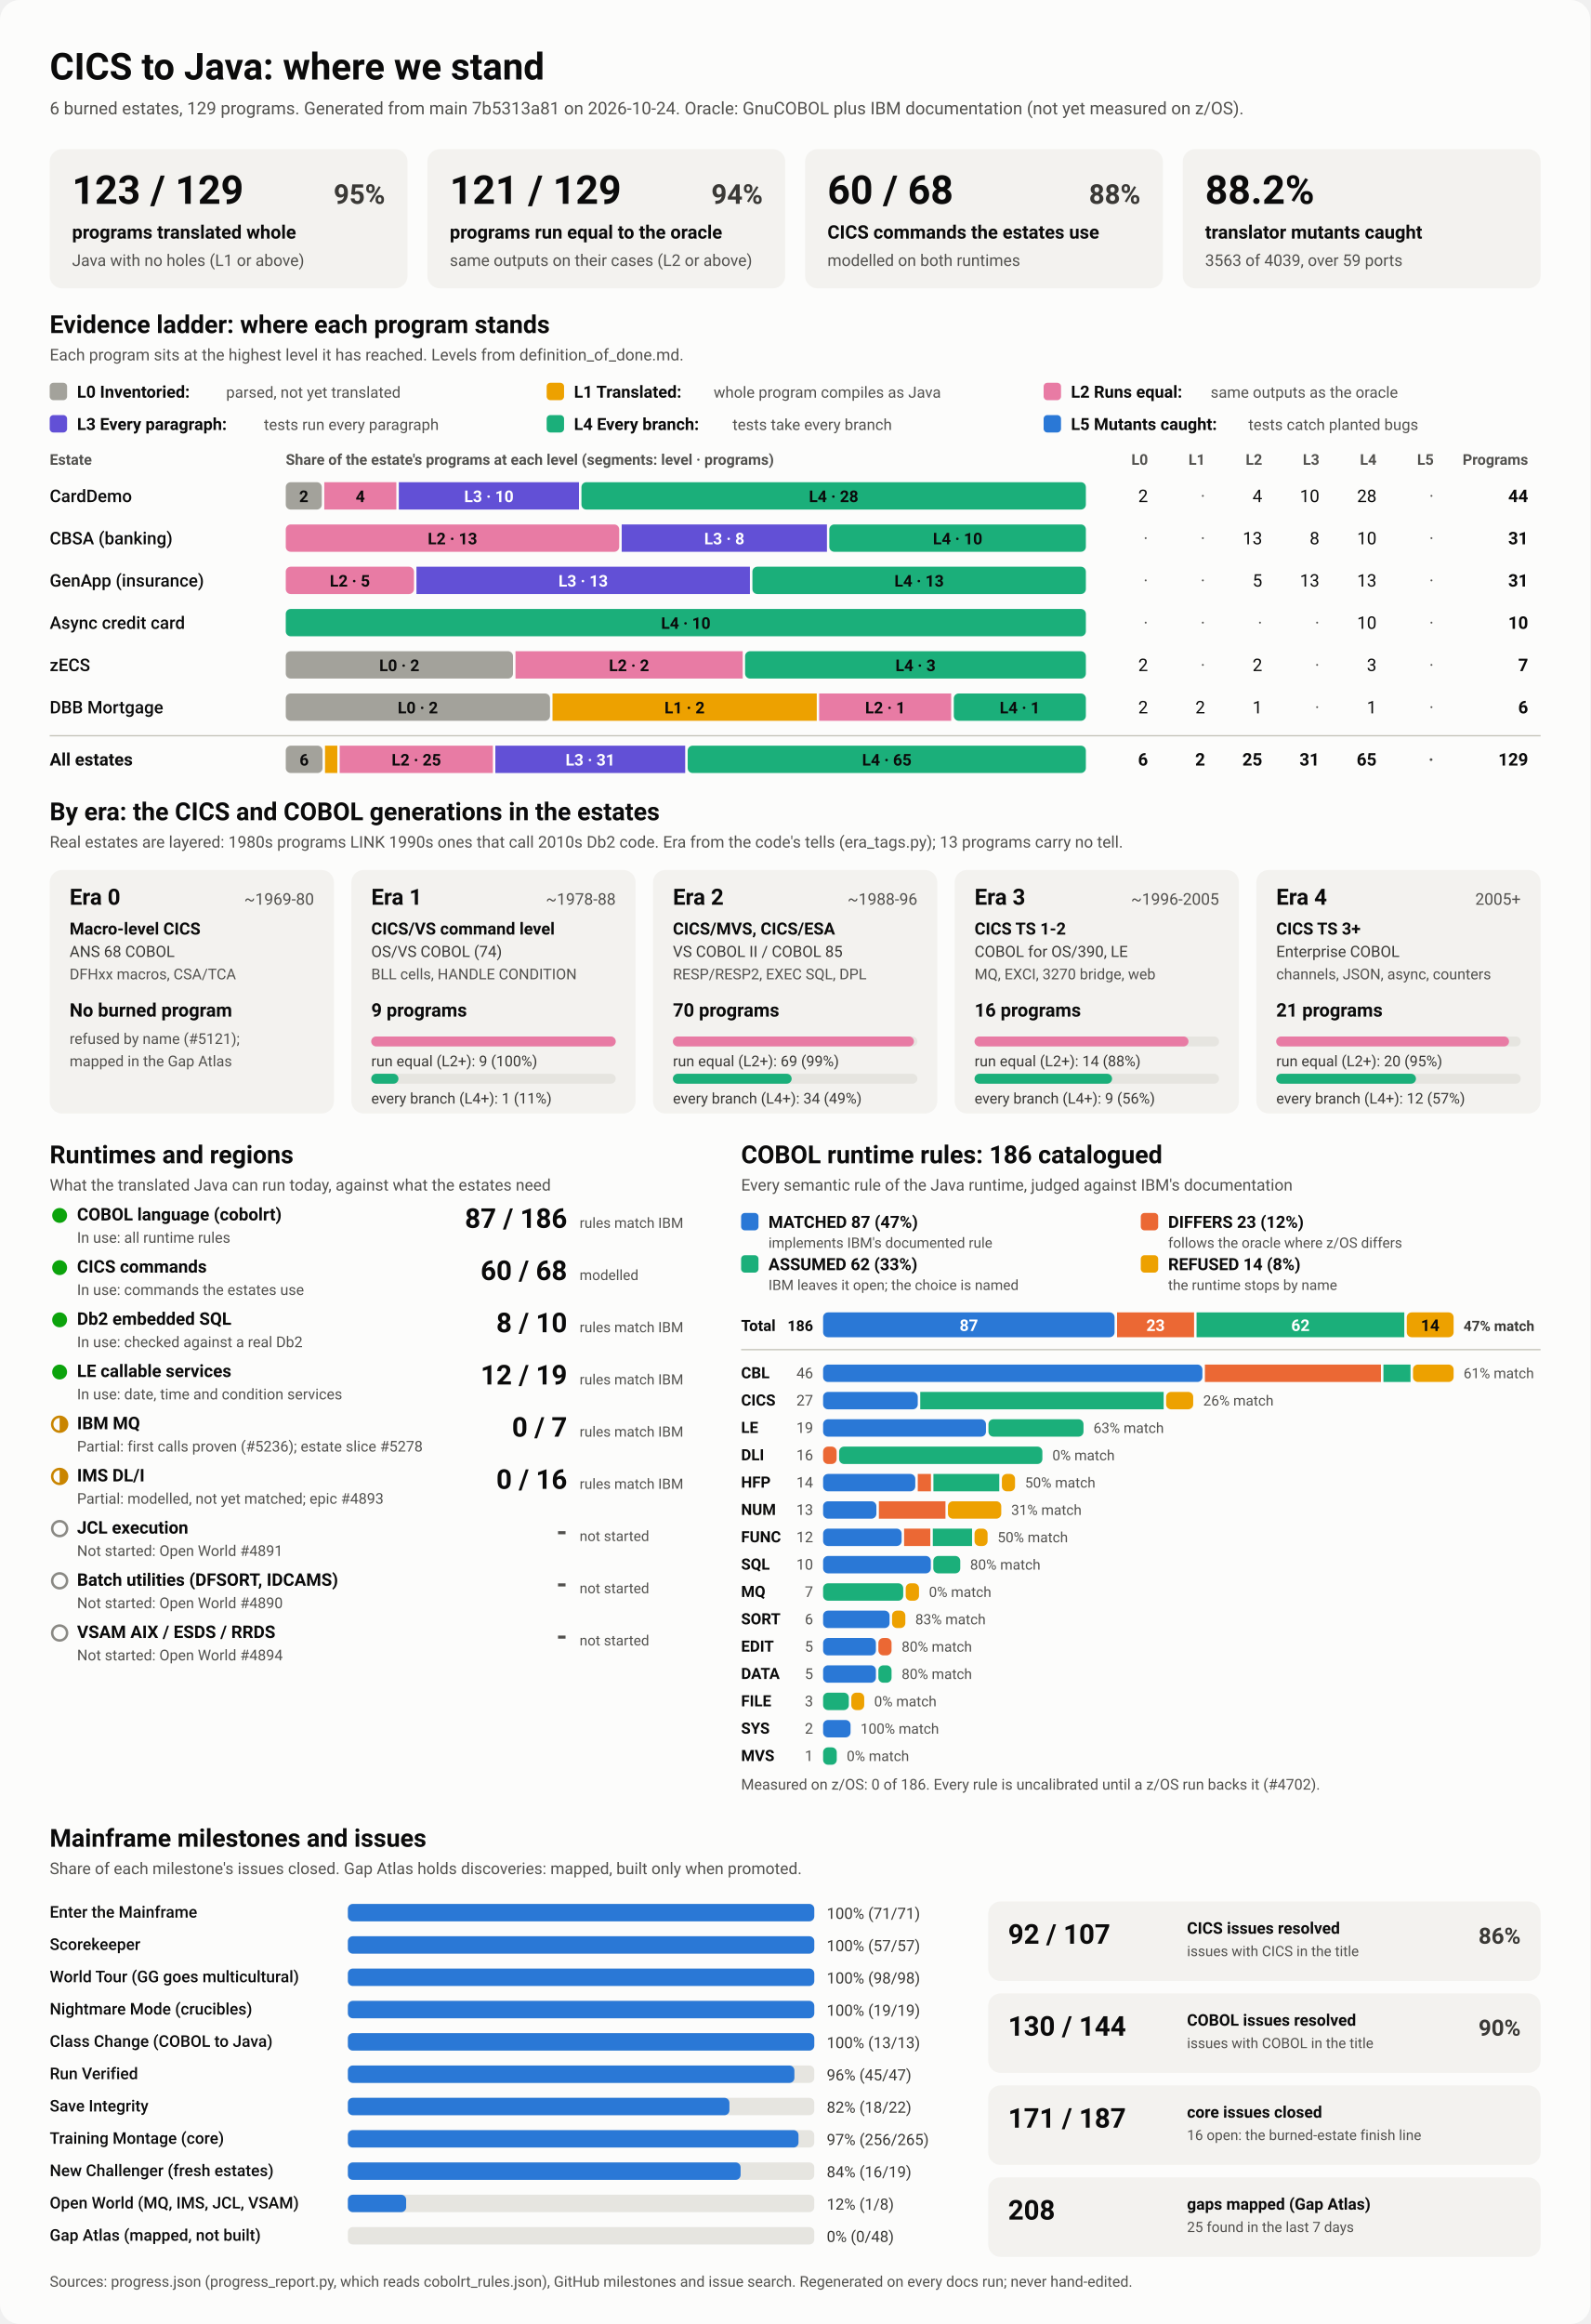
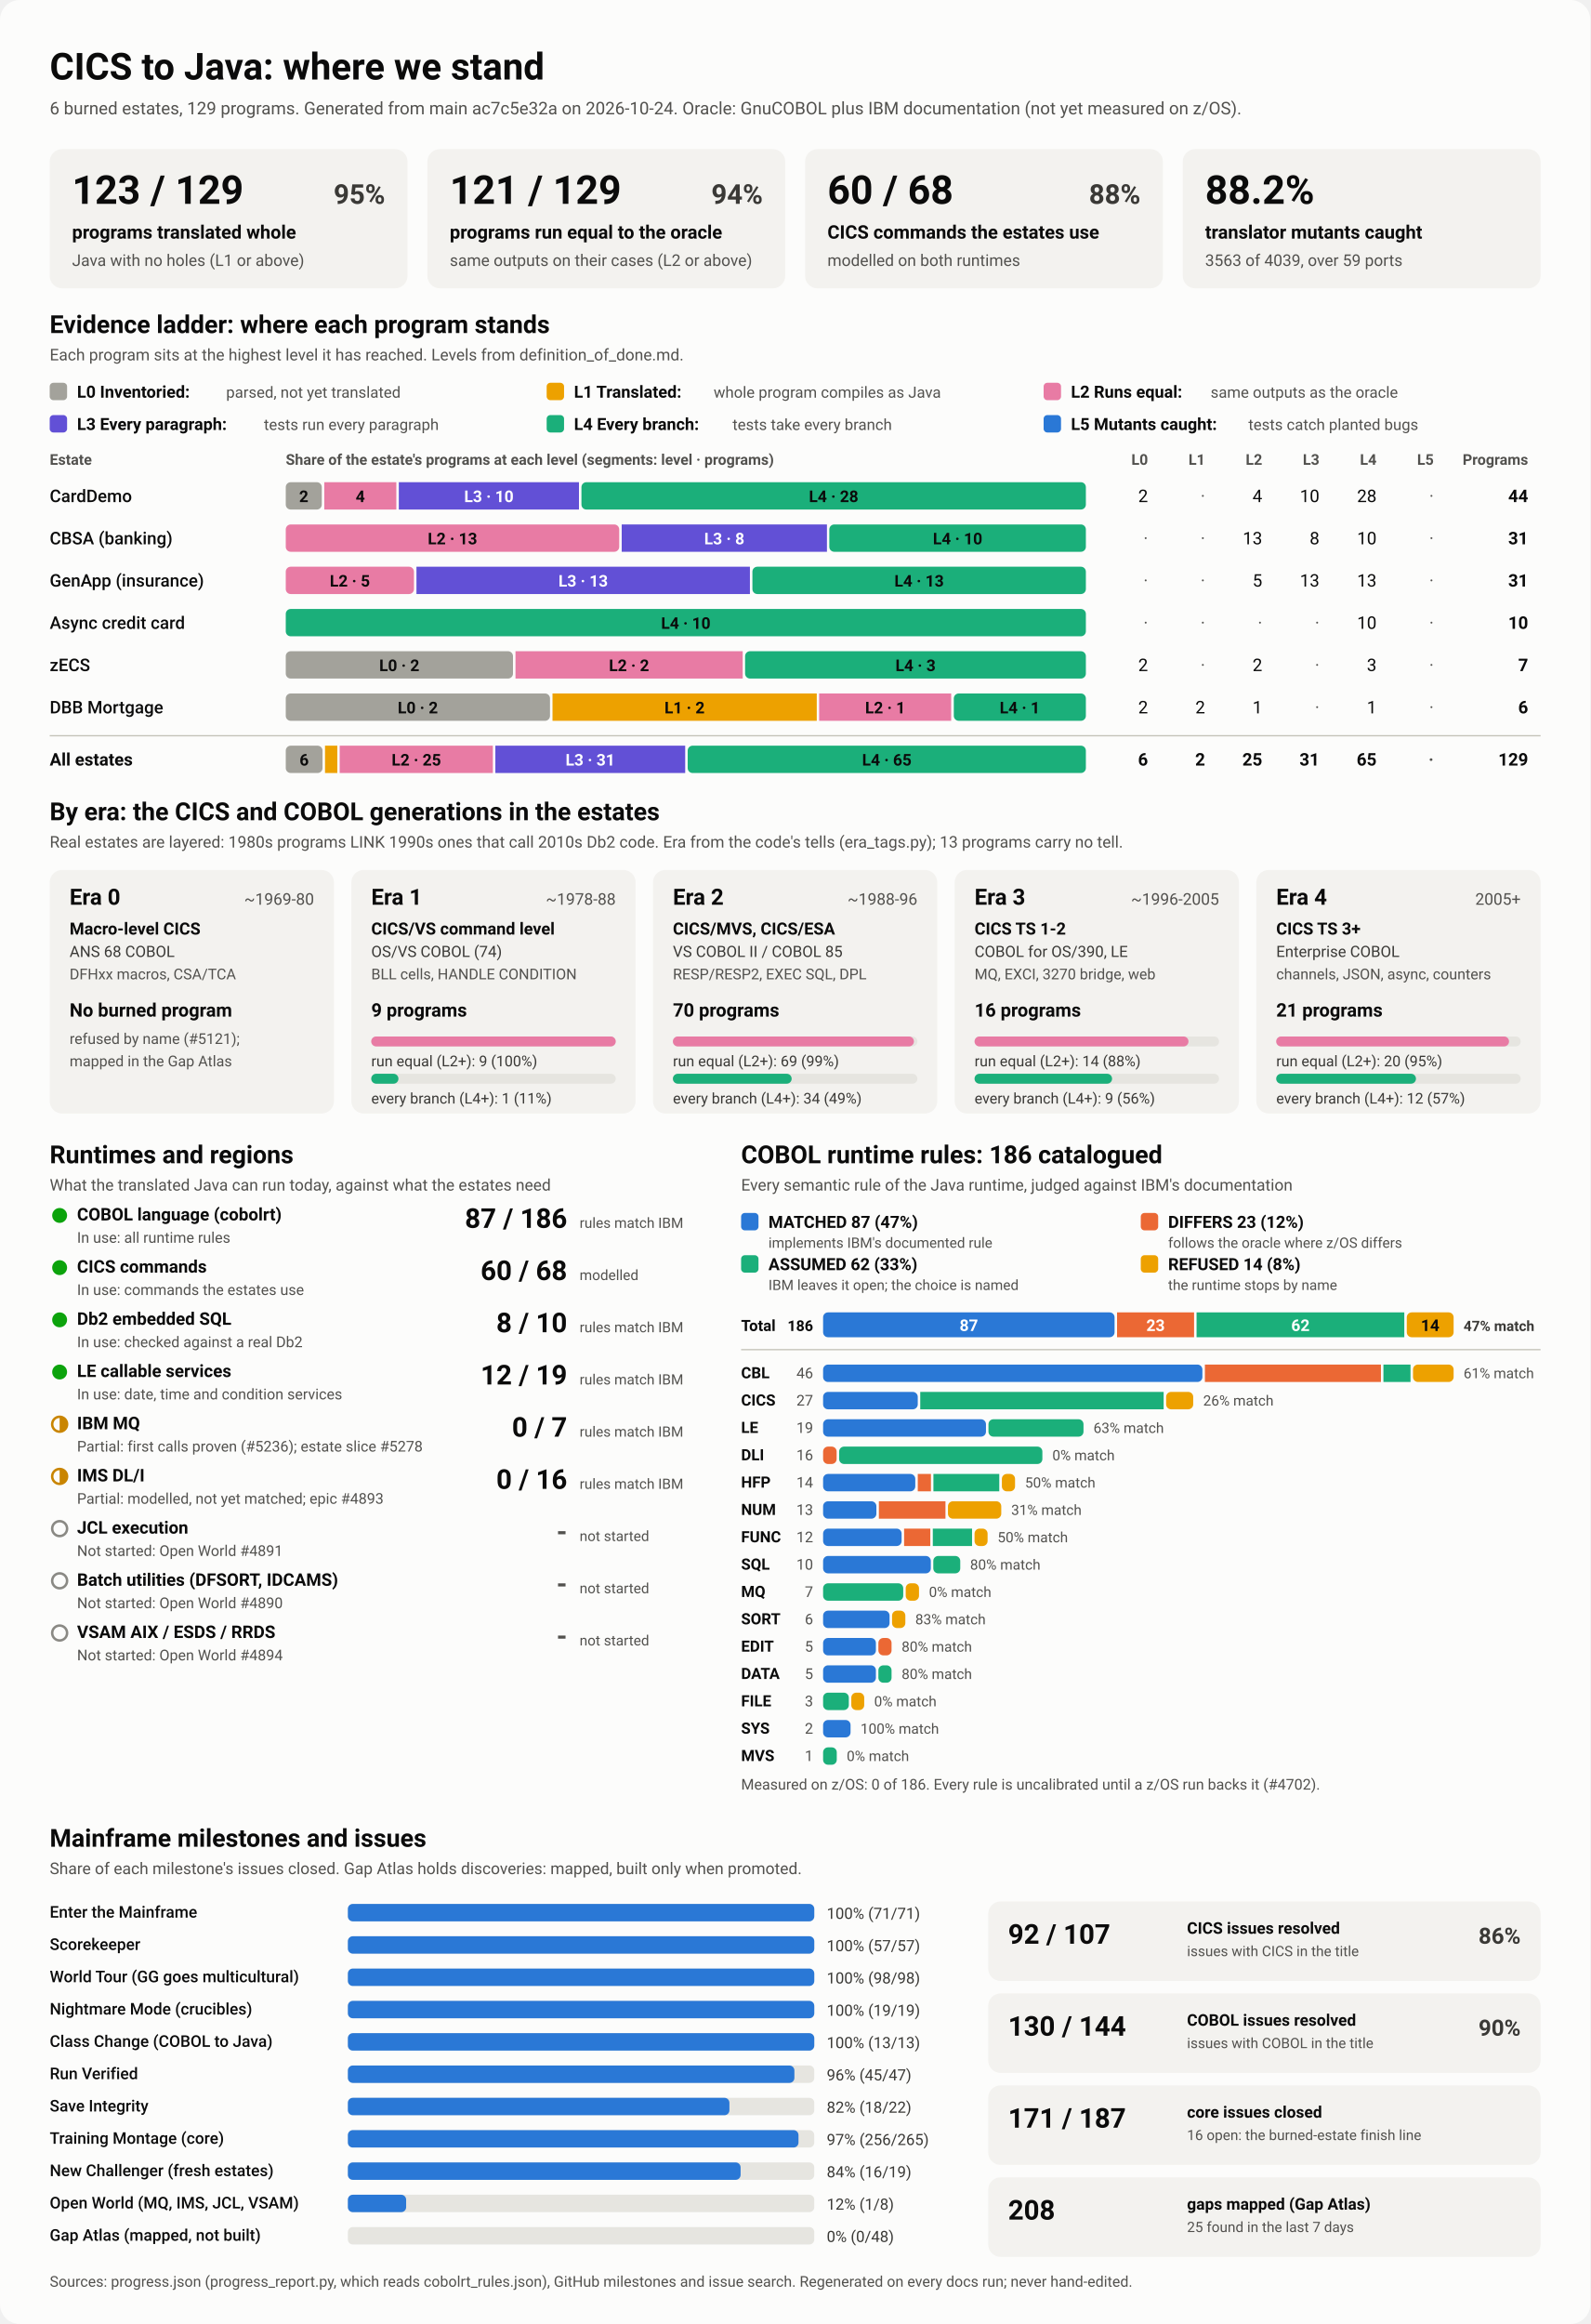
<svg xmlns="http://www.w3.org/2000/svg" viewBox="0 0 1280 1870" width="1280" height="1870" role="img" aria-labelledby="ttl">
  <style>
    svg { font-family: system-ui, -apple-system, 'Segoe UI', Roboto, Helvetica, Arial, sans-serif; }
    .bg { fill: #fcfcfb; }
    .card { fill: #f3f2ef; }
    .track { fill: #e6e5e0; }
    .rule { stroke: #c3c2b7; stroke-width: 1; }
    .t1 { fill: #0b0b0b; } .t2 { fill: #3a3936; } .t3 { fill: #52514e; }
    .on-dark { fill: #ffffff; } .on-light { fill: #0b0b0b; }
    .lv0 { fill: #a3a29b; } .lv1 { fill: #eda100; } .lv2 { fill: #e87ba4; } .lv3 { fill: #6250d6; } .lv4 { fill: #1baf7a; } .lv5 { fill: #2a78d6; } 
    .s0 { fill: #2a78d6; } .s1 { fill: #eb6834; } .s2 { fill: #1baf7a; } .s3 { fill: #eda100; } 
    .prog { fill: #2a78d6; }
    .st-good { fill: #0ca30c; } .st-warn { fill: none; stroke: #c98500; stroke-width: 2; }
    .st-warn-fill { fill: #c98500; } .st-none { fill: none; stroke: #8a8984; stroke-width: 2; }
    @media (prefers-color-scheme: dark) {
      .bg { fill: #1a1a19; } .card { fill: #242422; } .track { fill: #383835; } .rule { stroke: #52514e; }
      .t1 { fill: #f0efec; } .t2 { fill: #dddcd6; } .t3 { fill: #c3c2b7; }
      .on-light { fill: #0b0b0b; } .prog { fill: #3987e5; }
      .lv0 { fill: #6b6a64; } .lv1 { fill: #c98500; } .lv2 { fill: #d55181; } .lv3 { fill: #9085e9; } .lv4 { fill: #199e70; } .lv5 { fill: #3987e5; } 
      .s0 { fill: #3987e5; } .s1 { fill: #d95926; } .s2 { fill: #199e70; } .s3 { fill: #c98500; } 
    }
  </style>
  <rect class="bg" width="1280" height="1870" rx="16" />
  <text x="40.0" y="64.0" class="t1" font-size="30" font-weight="700" text-anchor="start">CICS to Java: where we stand</text>
-   <text x="40.0" y="92.0" class="t3" font-size="14" font-weight="400" text-anchor="start">6 burned estates, 129 programs. Generated from main 7b5313a81 on 2026-10-24. Oracle: GnuCOBOL plus IBM documentation (not yet measured on z/OS).</text>
+   <text x="40.0" y="92.0" class="t3" font-size="14" font-weight="400" text-anchor="start">6 burned estates, 129 programs. Generated from main ac7c5e32a on 2026-10-24. Oracle: GnuCOBOL plus IBM documentation (not yet measured on z/OS).</text>
  <rect x="40.0" y="120.0" width="288.0" height="112.0" rx="10" class="card" />
  <text x="58.0" y="164.0" class="t1" font-size="32" font-weight="700" text-anchor="start">123 / 129</text>
  <text x="310.0" y="164.0" class="t2" font-size="22" font-weight="600" text-anchor="end">95%</text>
  <text x="58.0" y="192.0" class="t1" font-size="15" font-weight="600" text-anchor="start">programs translated whole</text>
  <text x="58.0" y="214.0" class="t3" font-size="13" font-weight="400" text-anchor="start">Java with no holes (L1 or above)</text>
  <rect x="344.0" y="120.0" width="288.0" height="112.0" rx="10" class="card" />
  <text x="362.0" y="164.0" class="t1" font-size="32" font-weight="700" text-anchor="start">121 / 129</text>
  <text x="614.0" y="164.0" class="t2" font-size="22" font-weight="600" text-anchor="end">94%</text>
  <text x="362.0" y="192.0" class="t1" font-size="15" font-weight="600" text-anchor="start">programs run equal to the oracle</text>
  <text x="362.0" y="214.0" class="t3" font-size="13" font-weight="400" text-anchor="start">same outputs on their cases (L2 or above)</text>
  <rect x="648.0" y="120.0" width="288.0" height="112.0" rx="10" class="card" />
  <text x="666.0" y="164.0" class="t1" font-size="32" font-weight="700" text-anchor="start">60 / 68</text>
  <text x="918.0" y="164.0" class="t2" font-size="22" font-weight="600" text-anchor="end">88%</text>
  <text x="666.0" y="192.0" class="t1" font-size="15" font-weight="600" text-anchor="start">CICS commands the estates use</text>
  <text x="666.0" y="214.0" class="t3" font-size="13" font-weight="400" text-anchor="start">modelled on both runtimes</text>
  <rect x="952.0" y="120.0" width="288.0" height="112.0" rx="10" class="card" />
  <text x="970.0" y="164.0" class="t1" font-size="32" font-weight="700" text-anchor="start">88.2%</text>
  <text x="970.0" y="192.0" class="t1" font-size="15" font-weight="600" text-anchor="start">translator mutants caught</text>
  <text x="970.0" y="214.0" class="t3" font-size="13" font-weight="400" text-anchor="start">3563 of 4039, over 59 ports</text>
  <text x="40.0" y="268.0" class="t1" font-size="20" font-weight="700" text-anchor="start">Evidence ladder: where each program stands</text>
  <text x="40.0" y="290.0" class="t3" font-size="13" font-weight="400" text-anchor="start">Each program sits at the highest level it has reached. Levels from definition_of_done.md.</text>
  <rect x="40.0" y="308.0" width="14.0" height="14.0" rx="3" class="lv0" />
  <text x="62.0" y="320.0" class="t1" font-size="13.5" font-weight="600" text-anchor="start">L0 Inventoried:</text>
  <text x="182.0" y="320.0" class="t3" font-size="12.5" font-weight="400" text-anchor="start">parsed, not yet translated</text>
  <rect x="440.0" y="308.0" width="14.0" height="14.0" rx="3" class="lv1" />
  <text x="462.0" y="320.0" class="t1" font-size="13.5" font-weight="600" text-anchor="start">L1 Translated:</text>
  <text x="574.4" y="320.0" class="t3" font-size="12.5" font-weight="400" text-anchor="start">whole program compiles as Java</text>
  <rect x="840.0" y="308.0" width="14.0" height="14.0" rx="3" class="lv2" />
  <text x="862.0" y="320.0" class="t1" font-size="13.5" font-weight="600" text-anchor="start">L2 Runs equal:</text>
  <text x="974.4" y="320.0" class="t3" font-size="12.5" font-weight="400" text-anchor="start">same outputs as the oracle</text>
  <rect x="40.0" y="334.0" width="14.0" height="14.0" rx="3" class="lv3" />
  <text x="62.0" y="346.0" class="t1" font-size="13.5" font-weight="600" text-anchor="start">L3 Every paragraph:</text>
  <text x="212.4" y="346.0" class="t3" font-size="12.5" font-weight="400" text-anchor="start">tests run every paragraph</text>
  <rect x="440.0" y="334.0" width="14.0" height="14.0" rx="3" class="lv4" />
  <text x="462.0" y="346.0" class="t1" font-size="13.5" font-weight="600" text-anchor="start">L4 Every branch:</text>
  <text x="589.6" y="346.0" class="t3" font-size="12.5" font-weight="400" text-anchor="start">tests take every branch</text>
  <rect x="840.0" y="334.0" width="14.0" height="14.0" rx="3" class="lv5" />
  <text x="862.0" y="346.0" class="t1" font-size="13.5" font-weight="600" text-anchor="start">L5 Mutants caught:</text>
  <text x="1004.8" y="346.0" class="t3" font-size="12.5" font-weight="400" text-anchor="start">tests catch planted bugs</text>
  <text x="40.0" y="374.0" class="t3" font-size="12" font-weight="600" text-anchor="start">Estate</text>
  <text x="230.0" y="374.0" class="t3" font-size="12" font-weight="600" text-anchor="start">Share of the estate's programs at each level (segments: level · programs)</text>
  <text x="924.0" y="374.0" class="t3" font-size="12" font-weight="600" text-anchor="end">L0</text>
  <text x="970.0" y="374.0" class="t3" font-size="12" font-weight="600" text-anchor="end">L1</text>
  <text x="1016.0" y="374.0" class="t3" font-size="12" font-weight="600" text-anchor="end">L2</text>
  <text x="1062.0" y="374.0" class="t3" font-size="12" font-weight="600" text-anchor="end">L3</text>
  <text x="1108.0" y="374.0" class="t3" font-size="12" font-weight="600" text-anchor="end">L4</text>
  <text x="1154.0" y="374.0" class="t3" font-size="12" font-weight="600" text-anchor="end">L5</text>
  <text x="1230.0" y="374.0" class="t3" font-size="12" font-weight="600" text-anchor="end">Programs</text>
  <text x="40.0" y="404.0" class="t1" font-size="14" font-weight="500" text-anchor="start">CardDemo</text>
  <rect x="230.0" y="388.0" width="29.0" height="22.0" rx="4" class="lv0" />
  <text x="244.5" y="404.0" class="on-light" font-size="13" font-weight="600" text-anchor="middle">2</text>
  <rect x="261.0" y="388.0" width="58.0" height="22.0" rx="0" class="lv2" />
  <text x="290.0" y="404.0" class="on-light" font-size="13" font-weight="600" text-anchor="middle">4</text>
  <rect x="321.0" y="388.0" width="145.0" height="22.0" rx="0" class="lv3" />
  <text x="393.5" y="404.0" class="on-dark" font-size="13" font-weight="600" text-anchor="middle">L3 · 10</text>
  <rect x="468.0" y="388.0" width="406.0" height="22.0" rx="4" class="lv4" />
  <text x="671.0" y="404.0" class="on-light" font-size="13" font-weight="600" text-anchor="middle">L4 · 28</text>
  <text x="924.0" y="404.0" class="t1" font-size="14" font-weight="400" text-anchor="end">2</text>
  <text x="970.0" y="404.0" class="t3" font-size="14" font-weight="400" text-anchor="end">·</text>
  <text x="1016.0" y="404.0" class="t1" font-size="14" font-weight="400" text-anchor="end">4</text>
  <text x="1062.0" y="404.0" class="t1" font-size="14" font-weight="400" text-anchor="end">10</text>
  <text x="1108.0" y="404.0" class="t1" font-size="14" font-weight="400" text-anchor="end">28</text>
  <text x="1154.0" y="404.0" class="t3" font-size="14" font-weight="400" text-anchor="end">·</text>
  <text x="1230.0" y="404.0" class="t1" font-size="14" font-weight="700" text-anchor="end">44</text>
  <text x="40.0" y="438.0" class="t1" font-size="14" font-weight="500" text-anchor="start">CBSA (banking)</text>
  <rect x="230.0" y="422.0" width="268.4" height="22.0" rx="4" class="lv2" />
  <text x="364.2" y="438.0" class="on-light" font-size="13" font-weight="600" text-anchor="middle">L2 · 13</text>
  <rect x="500.4" y="422.0" width="165.2" height="22.0" rx="0" class="lv3" />
  <text x="583.0" y="438.0" class="on-dark" font-size="13" font-weight="600" text-anchor="middle">L3 · 8</text>
  <rect x="667.5" y="422.0" width="206.5" height="22.0" rx="4" class="lv4" />
  <text x="770.8" y="438.0" class="on-light" font-size="13" font-weight="600" text-anchor="middle">L4 · 10</text>
  <text x="924.0" y="438.0" class="t3" font-size="14" font-weight="400" text-anchor="end">·</text>
  <text x="970.0" y="438.0" class="t3" font-size="14" font-weight="400" text-anchor="end">·</text>
  <text x="1016.0" y="438.0" class="t1" font-size="14" font-weight="400" text-anchor="end">13</text>
  <text x="1062.0" y="438.0" class="t1" font-size="14" font-weight="400" text-anchor="end">8</text>
  <text x="1108.0" y="438.0" class="t1" font-size="14" font-weight="400" text-anchor="end">10</text>
  <text x="1154.0" y="438.0" class="t3" font-size="14" font-weight="400" text-anchor="end">·</text>
  <text x="1230.0" y="438.0" class="t1" font-size="14" font-weight="700" text-anchor="end">31</text>
  <text x="40.0" y="472.0" class="t1" font-size="14" font-weight="500" text-anchor="start">GenApp (insurance)</text>
  <rect x="230.0" y="456.0" width="103.2" height="22.0" rx="4" class="lv2" />
  <text x="281.6" y="472.0" class="on-light" font-size="13" font-weight="600" text-anchor="middle">L2 · 5</text>
  <rect x="335.2" y="456.0" width="268.4" height="22.0" rx="0" class="lv3" />
  <text x="469.4" y="472.0" class="on-dark" font-size="13" font-weight="600" text-anchor="middle">L3 · 13</text>
  <rect x="605.6" y="456.0" width="268.4" height="22.0" rx="4" class="lv4" />
  <text x="739.8" y="472.0" class="on-light" font-size="13" font-weight="600" text-anchor="middle">L4 · 13</text>
  <text x="924.0" y="472.0" class="t3" font-size="14" font-weight="400" text-anchor="end">·</text>
  <text x="970.0" y="472.0" class="t3" font-size="14" font-weight="400" text-anchor="end">·</text>
  <text x="1016.0" y="472.0" class="t1" font-size="14" font-weight="400" text-anchor="end">5</text>
  <text x="1062.0" y="472.0" class="t1" font-size="14" font-weight="400" text-anchor="end">13</text>
  <text x="1108.0" y="472.0" class="t1" font-size="14" font-weight="400" text-anchor="end">13</text>
  <text x="1154.0" y="472.0" class="t3" font-size="14" font-weight="400" text-anchor="end">·</text>
  <text x="1230.0" y="472.0" class="t1" font-size="14" font-weight="700" text-anchor="end">31</text>
  <text x="40.0" y="506.0" class="t1" font-size="14" font-weight="500" text-anchor="start">Async credit card</text>
  <rect x="230.0" y="490.0" width="644.0" height="22.0" rx="4" class="lv4" />
  <text x="552.0" y="506.0" class="on-light" font-size="13" font-weight="600" text-anchor="middle">L4 · 10</text>
  <text x="924.0" y="506.0" class="t3" font-size="14" font-weight="400" text-anchor="end">·</text>
  <text x="970.0" y="506.0" class="t3" font-size="14" font-weight="400" text-anchor="end">·</text>
  <text x="1016.0" y="506.0" class="t3" font-size="14" font-weight="400" text-anchor="end">·</text>
  <text x="1062.0" y="506.0" class="t3" font-size="14" font-weight="400" text-anchor="end">·</text>
  <text x="1108.0" y="506.0" class="t1" font-size="14" font-weight="400" text-anchor="end">10</text>
  <text x="1154.0" y="506.0" class="t3" font-size="14" font-weight="400" text-anchor="end">·</text>
  <text x="1230.0" y="506.0" class="t1" font-size="14" font-weight="700" text-anchor="end">10</text>
  <text x="40.0" y="540.0" class="t1" font-size="14" font-weight="500" text-anchor="start">zECS</text>
  <rect x="230.0" y="524.0" width="182.9" height="22.0" rx="4" class="lv0" />
  <text x="321.4" y="540.0" class="on-light" font-size="13" font-weight="600" text-anchor="middle">L0 · 2</text>
  <rect x="414.9" y="524.0" width="182.9" height="22.0" rx="0" class="lv2" />
  <text x="506.3" y="540.0" class="on-light" font-size="13" font-weight="600" text-anchor="middle">L2 · 2</text>
  <rect x="599.7" y="524.0" width="274.3" height="22.0" rx="4" class="lv4" />
  <text x="736.9" y="540.0" class="on-light" font-size="13" font-weight="600" text-anchor="middle">L4 · 3</text>
  <text x="924.0" y="540.0" class="t1" font-size="14" font-weight="400" text-anchor="end">2</text>
  <text x="970.0" y="540.0" class="t3" font-size="14" font-weight="400" text-anchor="end">·</text>
  <text x="1016.0" y="540.0" class="t1" font-size="14" font-weight="400" text-anchor="end">2</text>
  <text x="1062.0" y="540.0" class="t3" font-size="14" font-weight="400" text-anchor="end">·</text>
  <text x="1108.0" y="540.0" class="t1" font-size="14" font-weight="400" text-anchor="end">3</text>
  <text x="1154.0" y="540.0" class="t3" font-size="14" font-weight="400" text-anchor="end">·</text>
  <text x="1230.0" y="540.0" class="t1" font-size="14" font-weight="700" text-anchor="end">7</text>
  <text x="40.0" y="574.0" class="t1" font-size="14" font-weight="500" text-anchor="start">DBB Mortgage</text>
  <rect x="230.0" y="558.0" width="212.7" height="22.0" rx="4" class="lv0" />
  <text x="336.3" y="574.0" class="on-light" font-size="13" font-weight="600" text-anchor="middle">L0 · 2</text>
  <rect x="444.7" y="558.0" width="212.7" height="22.0" rx="0" class="lv1" />
  <text x="551.0" y="574.0" class="on-light" font-size="13" font-weight="600" text-anchor="middle">L1 · 2</text>
  <rect x="659.3" y="558.0" width="106.3" height="22.0" rx="0" class="lv2" />
  <text x="712.5" y="574.0" class="on-light" font-size="13" font-weight="600" text-anchor="middle">L2 · 1</text>
  <rect x="767.7" y="558.0" width="106.3" height="22.0" rx="4" class="lv4" />
  <text x="820.8" y="574.0" class="on-light" font-size="13" font-weight="600" text-anchor="middle">L4 · 1</text>
  <text x="924.0" y="574.0" class="t1" font-size="14" font-weight="400" text-anchor="end">2</text>
  <text x="970.0" y="574.0" class="t1" font-size="14" font-weight="400" text-anchor="end">2</text>
  <text x="1016.0" y="574.0" class="t1" font-size="14" font-weight="400" text-anchor="end">1</text>
  <text x="1062.0" y="574.0" class="t3" font-size="14" font-weight="400" text-anchor="end">·</text>
  <text x="1108.0" y="574.0" class="t1" font-size="14" font-weight="400" text-anchor="end">1</text>
  <text x="1154.0" y="574.0" class="t3" font-size="14" font-weight="400" text-anchor="end">·</text>
  <text x="1230.0" y="574.0" class="t1" font-size="14" font-weight="700" text-anchor="end">6</text>
  <line x1="40" x2="1240" y1="592" y2="592" class="rule" />
  <text x="40.0" y="616.0" class="t1" font-size="14" font-weight="700" text-anchor="start">All estates</text>
  <rect x="230.0" y="600.0" width="29.6" height="22.0" rx="4" class="lv0" />
  <text x="244.8" y="616.0" class="on-light" font-size="13" font-weight="600" text-anchor="middle">6</text>
  <rect x="261.6" y="600.0" width="9.9" height="22.0" rx="0" class="lv1" />
  <rect x="273.4" y="600.0" width="123.3" height="22.0" rx="0" class="lv2" />
  <text x="335.1" y="616.0" class="on-light" font-size="13" font-weight="600" text-anchor="middle">L2 · 25</text>
  <rect x="398.7" y="600.0" width="152.8" height="22.0" rx="0" class="lv3" />
  <text x="475.1" y="616.0" class="on-dark" font-size="13" font-weight="600" text-anchor="middle">L3 · 31</text>
  <rect x="553.5" y="600.0" width="320.5" height="22.0" rx="4" class="lv4" />
  <text x="713.8" y="616.0" class="on-light" font-size="13" font-weight="600" text-anchor="middle">L4 · 65</text>
  <text x="924.0" y="616.0" class="t1" font-size="14" font-weight="700" text-anchor="end">6</text>
  <text x="970.0" y="616.0" class="t1" font-size="14" font-weight="700" text-anchor="end">2</text>
  <text x="1016.0" y="616.0" class="t1" font-size="14" font-weight="700" text-anchor="end">25</text>
  <text x="1062.0" y="616.0" class="t1" font-size="14" font-weight="700" text-anchor="end">31</text>
  <text x="1108.0" y="616.0" class="t1" font-size="14" font-weight="700" text-anchor="end">65</text>
  <text x="1154.0" y="616.0" class="t3" font-size="14" font-weight="700" text-anchor="end">·</text>
  <text x="1230.0" y="616.0" class="t1" font-size="14" font-weight="700" text-anchor="end">129</text>
  <text x="40.0" y="660.0" class="t1" font-size="20" font-weight="700" text-anchor="start">By era: the CICS and COBOL generations in the estates</text>
  <text x="40.0" y="682.0" class="t3" font-size="13" font-weight="400" text-anchor="start">Real estates are layered: 1980s programs LINK 1990s ones that call 2010s Db2 code. Era from the code's tells (era_tags.py); 13 programs carry no tell.</text>
  <rect x="40.0" y="700.0" width="228.8" height="196.0" rx="10" class="card" />
  <text x="56.0" y="728.0" class="t1" font-size="18" font-weight="700" text-anchor="start">Era 0</text>
  <text x="252.8" y="728.0" class="t3" font-size="13" font-weight="400" text-anchor="end">~1969-80</text>
  <text x="56.0" y="752.0" class="t1" font-size="13.5" font-weight="600" text-anchor="start">Macro-level CICS</text>
  <text x="56.0" y="770.0" class="t2" font-size="12.5" font-weight="400" text-anchor="start">ANS 68 COBOL</text>
  <text x="56.0" y="788.0" class="t3" font-size="12" font-weight="400" text-anchor="start">DFHxx macros, CSA/TCA</text>
  <text x="56.0" y="818.0" class="t1" font-size="15" font-weight="700" text-anchor="start">No burned program</text>
  <text x="56.0" y="840.0" class="t3" font-size="12" font-weight="400" text-anchor="start">refused by name (#5121);</text>
  <text x="56.0" y="858.0" class="t3" font-size="12" font-weight="400" text-anchor="start">mapped in the Gap Atlas</text>
  <rect x="282.8" y="700.0" width="228.8" height="196.0" rx="10" class="card" />
  <text x="298.8" y="728.0" class="t1" font-size="18" font-weight="700" text-anchor="start">Era 1</text>
  <text x="495.6" y="728.0" class="t3" font-size="13" font-weight="400" text-anchor="end">~1978-88</text>
  <text x="298.8" y="752.0" class="t1" font-size="13.5" font-weight="600" text-anchor="start">CICS/VS command level</text>
  <text x="298.8" y="770.0" class="t2" font-size="12.5" font-weight="400" text-anchor="start">OS/VS COBOL (74)</text>
  <text x="298.8" y="788.0" class="t3" font-size="12" font-weight="400" text-anchor="start">BLL cells, HANDLE CONDITION</text>
  <text x="298.8" y="818.0" class="t1" font-size="15" font-weight="700" text-anchor="start">9 programs</text>
  <rect x="298.8" y="834.0" width="196.8" height="8.0" rx="4" class="track" />
  <rect x="298.8" y="834.0" width="196.8" height="8.0" rx="4" class="lv2" />
  <text x="298.8" y="858.0" class="t2" font-size="12" font-weight="400" text-anchor="start">run equal (L2+): 9 (100%)</text>
  <rect x="298.8" y="864.0" width="196.8" height="8.0" rx="4" class="track" />
  <rect x="298.8" y="864.0" width="21.9" height="8.0" rx="4" class="lv4" />
  <text x="298.8" y="888.0" class="t2" font-size="12" font-weight="400" text-anchor="start">every branch (L4+): 1 (11%)</text>
  <rect x="525.6" y="700.0" width="228.8" height="196.0" rx="10" class="card" />
  <text x="541.6" y="728.0" class="t1" font-size="18" font-weight="700" text-anchor="start">Era 2</text>
  <text x="738.4" y="728.0" class="t3" font-size="13" font-weight="400" text-anchor="end">~1988-96</text>
  <text x="541.6" y="752.0" class="t1" font-size="13.5" font-weight="600" text-anchor="start">CICS/MVS, CICS/ESA</text>
  <text x="541.6" y="770.0" class="t2" font-size="12.5" font-weight="400" text-anchor="start">VS COBOL II / COBOL 85</text>
  <text x="541.6" y="788.0" class="t3" font-size="12" font-weight="400" text-anchor="start">RESP/RESP2, EXEC SQL, DPL</text>
  <text x="541.6" y="818.0" class="t1" font-size="15" font-weight="700" text-anchor="start">70 programs</text>
  <rect x="541.6" y="834.0" width="196.8" height="8.0" rx="4" class="track" />
  <rect x="541.6" y="834.0" width="194.0" height="8.0" rx="4" class="lv2" />
  <text x="541.6" y="858.0" class="t2" font-size="12" font-weight="400" text-anchor="start">run equal (L2+): 69 (99%)</text>
  <rect x="541.6" y="864.0" width="196.8" height="8.0" rx="4" class="track" />
  <rect x="541.6" y="864.0" width="95.6" height="8.0" rx="4" class="lv4" />
  <text x="541.6" y="888.0" class="t2" font-size="12" font-weight="400" text-anchor="start">every branch (L4+): 34 (49%)</text>
  <rect x="768.4" y="700.0" width="228.8" height="196.0" rx="10" class="card" />
  <text x="784.4" y="728.0" class="t1" font-size="18" font-weight="700" text-anchor="start">Era 3</text>
  <text x="981.2" y="728.0" class="t3" font-size="13" font-weight="400" text-anchor="end">~1996-2005</text>
  <text x="784.4" y="752.0" class="t1" font-size="13.5" font-weight="600" text-anchor="start">CICS TS 1-2</text>
  <text x="784.4" y="770.0" class="t2" font-size="12.5" font-weight="400" text-anchor="start">COBOL for OS/390, LE</text>
  <text x="784.4" y="788.0" class="t3" font-size="12" font-weight="400" text-anchor="start">MQ, EXCI, 3270 bridge, web</text>
  <text x="784.4" y="818.0" class="t1" font-size="15" font-weight="700" text-anchor="start">16 programs</text>
  <rect x="784.4" y="834.0" width="196.8" height="8.0" rx="4" class="track" />
  <rect x="784.4" y="834.0" width="172.2" height="8.0" rx="4" class="lv2" />
  <text x="784.4" y="858.0" class="t2" font-size="12" font-weight="400" text-anchor="start">run equal (L2+): 14 (88%)</text>
  <rect x="784.4" y="864.0" width="196.8" height="8.0" rx="4" class="track" />
  <rect x="784.4" y="864.0" width="110.7" height="8.0" rx="4" class="lv4" />
  <text x="784.4" y="888.0" class="t2" font-size="12" font-weight="400" text-anchor="start">every branch (L4+): 9 (56%)</text>
  <rect x="1011.2" y="700.0" width="228.8" height="196.0" rx="10" class="card" />
  <text x="1027.2" y="728.0" class="t1" font-size="18" font-weight="700" text-anchor="start">Era 4</text>
  <text x="1224.0" y="728.0" class="t3" font-size="13" font-weight="400" text-anchor="end">2005+</text>
  <text x="1027.2" y="752.0" class="t1" font-size="13.5" font-weight="600" text-anchor="start">CICS TS 3+</text>
  <text x="1027.2" y="770.0" class="t2" font-size="12.5" font-weight="400" text-anchor="start">Enterprise COBOL</text>
  <text x="1027.2" y="788.0" class="t3" font-size="12" font-weight="400" text-anchor="start">channels, JSON, async, counters</text>
  <text x="1027.2" y="818.0" class="t1" font-size="15" font-weight="700" text-anchor="start">21 programs</text>
  <rect x="1027.2" y="834.0" width="196.8" height="8.0" rx="4" class="track" />
  <rect x="1027.2" y="834.0" width="187.4" height="8.0" rx="4" class="lv2" />
  <text x="1027.2" y="858.0" class="t2" font-size="12" font-weight="400" text-anchor="start">run equal (L2+): 20 (95%)</text>
  <rect x="1027.2" y="864.0" width="196.8" height="8.0" rx="4" class="track" />
  <rect x="1027.2" y="864.0" width="112.5" height="8.0" rx="4" class="lv4" />
  <text x="1027.2" y="888.0" class="t2" font-size="12" font-weight="400" text-anchor="start">every branch (L4+): 12 (57%)</text>
  <text x="40.0" y="936.0" class="t1" font-size="20" font-weight="700" text-anchor="start">Runtimes and regions</text>
  <text x="40.0" y="958.0" class="t3" font-size="13" font-weight="400" text-anchor="start">What the translated Java can run today, against what the estates need</text>
  <circle cx="48" cy="978" r="6" class="st-good" />
  <text x="62.0" y="982.0" class="t1" font-size="14" font-weight="600" text-anchor="start">COBOL language (cobolrt)</text>
  <text x="62.0" y="1000.0" class="t3" font-size="12" font-weight="400" text-anchor="start">In use: all runtime rules</text>
  <text x="456.5" y="988.0" class="t1" font-size="22" font-weight="700" text-anchor="end">87 / 186</text>
  <text x="466.5" y="988.0" class="t3" font-size="11.5" font-weight="400" text-anchor="start">rules match IBM</text>
  <circle cx="48" cy="1020" r="6" class="st-good" />
  <text x="62.0" y="1024.0" class="t1" font-size="14" font-weight="600" text-anchor="start">CICS commands</text>
  <text x="62.0" y="1042.0" class="t3" font-size="12" font-weight="400" text-anchor="start">In use: commands the estates use</text>
  <text x="456.5" y="1030.0" class="t1" font-size="22" font-weight="700" text-anchor="end">60 / 68</text>
  <text x="466.5" y="1030.0" class="t3" font-size="11.5" font-weight="400" text-anchor="start">modelled</text>
  <circle cx="48" cy="1062" r="6" class="st-good" />
  <text x="62.0" y="1066.0" class="t1" font-size="14" font-weight="600" text-anchor="start">Db2 embedded SQL</text>
  <text x="62.0" y="1084.0" class="t3" font-size="12" font-weight="400" text-anchor="start">In use: checked against a real Db2</text>
  <text x="456.5" y="1072.0" class="t1" font-size="22" font-weight="700" text-anchor="end">8 / 10</text>
  <text x="466.5" y="1072.0" class="t3" font-size="11.5" font-weight="400" text-anchor="start">rules match IBM</text>
  <circle cx="48" cy="1104" r="6" class="st-good" />
  <text x="62.0" y="1108.0" class="t1" font-size="14" font-weight="600" text-anchor="start">LE callable services</text>
  <text x="62.0" y="1126.0" class="t3" font-size="12" font-weight="400" text-anchor="start">In use: date, time and condition services</text>
  <text x="456.5" y="1114.0" class="t1" font-size="22" font-weight="700" text-anchor="end">12 / 19</text>
  <text x="466.5" y="1114.0" class="t3" font-size="11.5" font-weight="400" text-anchor="start">rules match IBM</text>
  <circle cx="48" cy="1146" r="6" class="st-warn" />
  <path d="M 48 1140 A 6 6 0 0 1 48 1152 Z" class="st-warn-fill" />
  <text x="62.0" y="1150.0" class="t1" font-size="14" font-weight="600" text-anchor="start">IBM MQ</text>
  <text x="62.0" y="1168.0" class="t3" font-size="12" font-weight="400" text-anchor="start">Partial: first calls proven (#5236); estate slice #5278</text>
  <text x="456.5" y="1156.0" class="t1" font-size="22" font-weight="700" text-anchor="end">0 / 7</text>
  <text x="466.5" y="1156.0" class="t3" font-size="11.5" font-weight="400" text-anchor="start">rules match IBM</text>
  <circle cx="48" cy="1188" r="6" class="st-warn" />
  <path d="M 48 1182 A 6 6 0 0 1 48 1194 Z" class="st-warn-fill" />
  <text x="62.0" y="1192.0" class="t1" font-size="14" font-weight="600" text-anchor="start">IMS DL/I</text>
  <text x="62.0" y="1210.0" class="t3" font-size="12" font-weight="400" text-anchor="start">Partial: modelled, not yet matched; epic #4893</text>
  <text x="456.5" y="1198.0" class="t1" font-size="22" font-weight="700" text-anchor="end">0 / 16</text>
  <text x="466.5" y="1198.0" class="t3" font-size="11.5" font-weight="400" text-anchor="start">rules match IBM</text>
  <circle cx="48" cy="1230" r="6" class="st-none" />
  <text x="62.0" y="1234.0" class="t1" font-size="14" font-weight="600" text-anchor="start">JCL execution</text>
  <text x="62.0" y="1252.0" class="t3" font-size="12" font-weight="400" text-anchor="start">Not started: Open World #4891</text>
  <text x="456.5" y="1240.0" class="t3" font-size="22" font-weight="700" text-anchor="end">-</text>
  <text x="466.5" y="1240.0" class="t3" font-size="11.5" font-weight="400" text-anchor="start">not started</text>
  <circle cx="48" cy="1272" r="6" class="st-none" />
  <text x="62.0" y="1276.0" class="t1" font-size="14" font-weight="600" text-anchor="start">Batch utilities (DFSORT, IDCAMS)</text>
  <text x="62.0" y="1294.0" class="t3" font-size="12" font-weight="400" text-anchor="start">Not started: Open World #4890</text>
  <text x="456.5" y="1282.0" class="t3" font-size="22" font-weight="700" text-anchor="end">-</text>
  <text x="466.5" y="1282.0" class="t3" font-size="11.5" font-weight="400" text-anchor="start">not started</text>
  <circle cx="48" cy="1314" r="6" class="st-none" />
  <text x="62.0" y="1318.0" class="t1" font-size="14" font-weight="600" text-anchor="start">VSAM AIX / ESDS / RRDS</text>
  <text x="62.0" y="1336.0" class="t3" font-size="12" font-weight="400" text-anchor="start">Not started: Open World #4894</text>
  <text x="456.5" y="1324.0" class="t3" font-size="22" font-weight="700" text-anchor="end">-</text>
  <text x="466.5" y="1324.0" class="t3" font-size="11.5" font-weight="400" text-anchor="start">not started</text>
  <text x="596.5" y="936.0" class="t1" font-size="20" font-weight="700" text-anchor="start">COBOL runtime rules: 186 catalogued</text>
  <text x="596.5" y="958.0" class="t3" font-size="13" font-weight="400" text-anchor="start">Every semantic rule of the Java runtime, judged against IBM's documentation</text>
  <rect x="596.5" y="976.0" width="14.0" height="14.0" rx="3" class="s0" />
  <text x="618.5" y="988.0" class="t1" font-size="13.5" font-weight="600" text-anchor="start">MATCHED  87 (47%)</text>
  <text x="618.5" y="1004.0" class="t3" font-size="11.5" font-weight="400" text-anchor="start">implements IBM's documented rule</text>
  <rect x="918.2" y="976.0" width="14.0" height="14.0" rx="3" class="s1" />
  <text x="940.2" y="988.0" class="t1" font-size="13.5" font-weight="600" text-anchor="start">DIFFERS  23 (12%)</text>
  <text x="940.2" y="1004.0" class="t3" font-size="11.5" font-weight="400" text-anchor="start">follows the oracle where z/OS differs</text>
  <rect x="596.5" y="1010.0" width="14.0" height="14.0" rx="3" class="s2" />
  <text x="618.5" y="1022.0" class="t1" font-size="13.5" font-weight="600" text-anchor="start">ASSUMED  62 (33%)</text>
  <text x="618.5" y="1038.0" class="t3" font-size="11.5" font-weight="400" text-anchor="start">IBM leaves it open; the choice is named</text>
  <rect x="918.2" y="1010.0" width="14.0" height="14.0" rx="3" class="s3" />
  <text x="940.2" y="1022.0" class="t1" font-size="13.5" font-weight="600" text-anchor="start">REFUSED  14 (8%)</text>
  <text x="940.2" y="1038.0" class="t3" font-size="11.5" font-weight="400" text-anchor="start">the runtime stops by name</text>
  <text x="596.5" y="1071.0" class="t1" font-size="12.5" font-weight="700" text-anchor="start">Total</text>
  <text x="654.5" y="1071.0" class="t1" font-size="12" font-weight="700" text-anchor="end">186</text>
  <rect x="662.5" y="1056.0" width="234.6" height="20.0" rx="4" class="s0" />
  <text x="779.8" y="1071.0" class="on-dark" font-size="13" font-weight="600" text-anchor="middle">87</text>
  <rect x="899.1" y="1056.0" width="62.0" height="20.0" rx="0" class="s1" />
  <text x="930.1" y="1071.0" class="on-dark" font-size="13" font-weight="600" text-anchor="middle">23</text>
  <rect x="963.1" y="1056.0" width="167.2" height="20.0" rx="0" class="s2" />
  <text x="1046.7" y="1071.0" class="on-dark" font-size="13" font-weight="600" text-anchor="middle">62</text>
  <rect x="1132.3" y="1056.0" width="37.7" height="20.0" rx="4" class="s3" />
  <text x="1151.1" y="1071.0" class="on-light" font-size="13" font-weight="600" text-anchor="middle">14</text>
  <text x="1178.0" y="1071.0" class="t2" font-size="11.5" font-weight="600" text-anchor="start">47% match</text>
  <line x1="596.5" x2="1240.0" y1="1086" y2="1086" class="rule" />
  <text x="596.5" y="1109.0" class="t1" font-size="12.5" font-weight="600" text-anchor="start">CBL</text>
  <text x="654.5" y="1109.0" class="t3" font-size="12" font-weight="400" text-anchor="end">46</text>
  <rect x="662.5" y="1098.0" width="305.3" height="14.0" rx="4" class="s0" />
  <rect x="969.8" y="1098.0" width="141.7" height="14.0" rx="0" class="s1" />
  <rect x="1113.5" y="1098.0" width="21.8" height="14.0" rx="0" class="s2" />
  <rect x="1137.3" y="1098.0" width="32.7" height="14.0" rx="4" class="s3" />
  <text x="1178.0" y="1109.0" class="t3" font-size="11.5" font-weight="400" text-anchor="start">61% match</text>
  <text x="596.5" y="1131.0" class="t1" font-size="12.5" font-weight="600" text-anchor="start">CICS</text>
  <text x="654.5" y="1131.0" class="t3" font-size="12" font-weight="400" text-anchor="end">27</text>
  <rect x="662.5" y="1120.0" width="76.2" height="14.0" rx="4" class="s0" />
  <rect x="740.7" y="1120.0" width="195.9" height="14.0" rx="0" class="s2" />
  <rect x="938.6" y="1120.0" width="21.8" height="14.0" rx="4" class="s3" />
  <text x="968.4" y="1131.0" class="t3" font-size="11.5" font-weight="400" text-anchor="start">26% match</text>
  <text x="596.5" y="1153.0" class="t1" font-size="12.5" font-weight="600" text-anchor="start">LE</text>
  <text x="654.5" y="1153.0" class="t3" font-size="12" font-weight="400" text-anchor="end">19</text>
  <rect x="662.5" y="1142.0" width="131.1" height="14.0" rx="4" class="s0" />
  <rect x="795.6" y="1142.0" width="76.5" height="14.0" rx="4" class="s2" />
  <text x="880.1" y="1153.0" class="t3" font-size="11.5" font-weight="400" text-anchor="start">63% match</text>
  <text x="596.5" y="1175.0" class="t1" font-size="12.5" font-weight="600" text-anchor="start">DLI</text>
  <text x="654.5" y="1175.0" class="t3" font-size="12" font-weight="400" text-anchor="end">16</text>
  <rect x="662.5" y="1164.0" width="10.9" height="14.0" rx="4" class="s1" />
  <rect x="675.4" y="1164.0" width="163.6" height="14.0" rx="4" class="s2" />
  <text x="847.0" y="1175.0" class="t3" font-size="11.5" font-weight="400" text-anchor="start">0% match</text>
  <text x="596.5" y="1197.0" class="t1" font-size="12.5" font-weight="600" text-anchor="start">HFP</text>
  <text x="654.5" y="1197.0" class="t3" font-size="12" font-weight="400" text-anchor="end">14</text>
  <rect x="662.5" y="1186.0" width="74.2" height="14.0" rx="4" class="s0" />
  <rect x="738.7" y="1186.0" width="10.6" height="14.0" rx="0" class="s1" />
  <rect x="751.3" y="1186.0" width="53.0" height="14.0" rx="0" class="s2" />
  <rect x="806.4" y="1186.0" width="10.6" height="14.0" rx="4" class="s3" />
  <text x="825.0" y="1197.0" class="t3" font-size="11.5" font-weight="400" text-anchor="start">50% match</text>
  <text x="596.5" y="1219.0" class="t1" font-size="12.5" font-weight="600" text-anchor="start">NUM</text>
  <text x="654.5" y="1219.0" class="t3" font-size="12" font-weight="400" text-anchor="end">13</text>
  <rect x="662.5" y="1208.0" width="42.9" height="14.0" rx="4" class="s0" />
  <rect x="707.4" y="1208.0" width="53.6" height="14.0" rx="0" class="s1" />
  <rect x="763.0" y="1208.0" width="42.9" height="14.0" rx="4" class="s3" />
  <text x="813.9" y="1219.0" class="t3" font-size="11.5" font-weight="400" text-anchor="start">31% match</text>
  <text x="596.5" y="1241.0" class="t1" font-size="12.5" font-weight="600" text-anchor="start">FUNC</text>
  <text x="654.5" y="1241.0" class="t3" font-size="12" font-weight="400" text-anchor="end">12</text>
  <rect x="662.5" y="1230.0" width="63.2" height="14.0" rx="4" class="s0" />
  <rect x="727.7" y="1230.0" width="21.1" height="14.0" rx="0" class="s1" />
  <rect x="750.8" y="1230.0" width="31.6" height="14.0" rx="0" class="s2" />
  <rect x="784.4" y="1230.0" width="10.5" height="14.0" rx="4" class="s3" />
  <text x="802.9" y="1241.0" class="t3" font-size="11.5" font-weight="400" text-anchor="start">50% match</text>
  <text x="596.5" y="1263.0" class="t1" font-size="12.5" font-weight="600" text-anchor="start">SQL</text>
  <text x="654.5" y="1263.0" class="t3" font-size="12" font-weight="400" text-anchor="end">10</text>
  <rect x="662.5" y="1252.0" width="86.7" height="14.0" rx="4" class="s0" />
  <rect x="751.2" y="1252.0" width="21.7" height="14.0" rx="4" class="s2" />
  <text x="780.8" y="1263.0" class="t3" font-size="11.5" font-weight="400" text-anchor="start">80% match</text>
  <text x="596.5" y="1285.0" class="t1" font-size="12.5" font-weight="600" text-anchor="start">MQ</text>
  <text x="654.5" y="1285.0" class="t3" font-size="12" font-weight="400" text-anchor="end">7</text>
  <rect x="662.5" y="1274.0" width="64.5" height="14.0" rx="4" class="s2" />
  <rect x="729.0" y="1274.0" width="10.7" height="14.0" rx="4" class="s3" />
  <text x="747.7" y="1285.0" class="t3" font-size="11.5" font-weight="400" text-anchor="start">0% match</text>
  <text x="596.5" y="1307.0" class="t1" font-size="12.5" font-weight="600" text-anchor="start">SORT</text>
  <text x="654.5" y="1307.0" class="t3" font-size="12" font-weight="400" text-anchor="end">6</text>
  <rect x="662.5" y="1296.0" width="53.5" height="14.0" rx="4" class="s0" />
  <rect x="718.0" y="1296.0" width="10.7" height="14.0" rx="4" class="s3" />
  <text x="736.7" y="1307.0" class="t3" font-size="11.5" font-weight="400" text-anchor="start">83% match</text>
  <text x="596.5" y="1329.0" class="t1" font-size="12.5" font-weight="600" text-anchor="start">EDIT</text>
  <text x="654.5" y="1329.0" class="t3" font-size="12" font-weight="400" text-anchor="end">5</text>
  <rect x="662.5" y="1318.0" width="42.5" height="14.0" rx="4" class="s0" />
  <rect x="707.0" y="1318.0" width="10.6" height="14.0" rx="4" class="s1" />
  <text x="725.7" y="1329.0" class="t3" font-size="11.5" font-weight="400" text-anchor="start">80% match</text>
  <text x="596.5" y="1351.0" class="t1" font-size="12.5" font-weight="600" text-anchor="start">DATA</text>
  <text x="654.5" y="1351.0" class="t3" font-size="12" font-weight="400" text-anchor="end">5</text>
  <rect x="662.5" y="1340.0" width="42.5" height="14.0" rx="4" class="s0" />
  <rect x="707.0" y="1340.0" width="10.6" height="14.0" rx="4" class="s2" />
  <text x="725.7" y="1351.0" class="t3" font-size="11.5" font-weight="400" text-anchor="start">80% match</text>
  <text x="596.5" y="1373.0" class="t1" font-size="12.5" font-weight="600" text-anchor="start">FILE</text>
  <text x="654.5" y="1373.0" class="t3" font-size="12" font-weight="400" text-anchor="end">3</text>
  <rect x="662.5" y="1362.0" width="20.7" height="14.0" rx="4" class="s2" />
  <rect x="685.2" y="1362.0" width="10.4" height="14.0" rx="4" class="s3" />
  <text x="703.6" y="1373.0" class="t3" font-size="11.5" font-weight="400" text-anchor="start">0% match</text>
  <text x="596.5" y="1395.0" class="t1" font-size="12.5" font-weight="600" text-anchor="start">SYS</text>
  <text x="654.5" y="1395.0" class="t3" font-size="12" font-weight="400" text-anchor="end">2</text>
  <rect x="662.5" y="1384.0" width="22.1" height="14.0" rx="4" class="s0" />
  <text x="692.6" y="1395.0" class="t3" font-size="11.5" font-weight="400" text-anchor="start">100% match</text>
  <text x="596.5" y="1417.0" class="t1" font-size="12.5" font-weight="600" text-anchor="start">MVS</text>
  <text x="654.5" y="1417.0" class="t3" font-size="12" font-weight="400" text-anchor="end">1</text>
  <rect x="662.5" y="1406.0" width="11.0" height="14.0" rx="4" class="s2" />
  <text x="681.5" y="1417.0" class="t3" font-size="11.5" font-weight="400" text-anchor="start">0% match</text>
  <text x="596.5" y="1440.0" class="t3" font-size="12" font-weight="400" text-anchor="start">Measured on z/OS: 0 of 186. Every rule is uncalibrated until a z/OS run backs it (#4702).</text>
  <text x="40.0" y="1486.0" class="t1" font-size="20" font-weight="700" text-anchor="start">Mainframe milestones and issues</text>
  <text x="40.0" y="1508.0" class="t3" font-size="13" font-weight="400" text-anchor="start">Share of each milestone's issues closed. Gap Atlas holds discoveries: mapped, built only when promoted.</text>
  <text x="40.0" y="1543.0" class="t1" font-size="13" font-weight="500" text-anchor="start">Enter the Mainframe</text>
  <rect x="280.0" y="1532.0" width="375.4" height="14.0" rx="4" class="track" />
  <rect x="280.0" y="1532.0" width="375.4" height="14.0" rx="4" class="prog" />
  <text x="665.4" y="1544.0" class="t2" font-size="12.5" font-weight="400" text-anchor="start">100%  (71/71)</text>
  <text x="40.0" y="1569.0" class="t1" font-size="13" font-weight="500" text-anchor="start">Scorekeeper</text>
  <rect x="280.0" y="1558.0" width="375.4" height="14.0" rx="4" class="track" />
  <rect x="280.0" y="1558.0" width="375.4" height="14.0" rx="4" class="prog" />
  <text x="665.4" y="1570.0" class="t2" font-size="12.5" font-weight="400" text-anchor="start">100%  (57/57)</text>
  <text x="40.0" y="1595.0" class="t1" font-size="13" font-weight="500" text-anchor="start">World Tour (GG goes multicultural)</text>
  <rect x="280.0" y="1584.0" width="375.4" height="14.0" rx="4" class="track" />
  <rect x="280.0" y="1584.0" width="375.4" height="14.0" rx="4" class="prog" />
  <text x="665.4" y="1596.0" class="t2" font-size="12.5" font-weight="400" text-anchor="start">100%  (98/98)</text>
  <text x="40.0" y="1621.0" class="t1" font-size="13" font-weight="500" text-anchor="start">Nightmare Mode (crucibles)</text>
  <rect x="280.0" y="1610.0" width="375.4" height="14.0" rx="4" class="track" />
  <rect x="280.0" y="1610.0" width="375.4" height="14.0" rx="4" class="prog" />
  <text x="665.4" y="1622.0" class="t2" font-size="12.5" font-weight="400" text-anchor="start">100%  (19/19)</text>
  <text x="40.0" y="1647.0" class="t1" font-size="13" font-weight="500" text-anchor="start">Class Change (COBOL to Java)</text>
  <rect x="280.0" y="1636.0" width="375.4" height="14.0" rx="4" class="track" />
  <rect x="280.0" y="1636.0" width="375.4" height="14.0" rx="4" class="prog" />
  <text x="665.4" y="1648.0" class="t2" font-size="12.5" font-weight="400" text-anchor="start">100%  (13/13)</text>
  <text x="40.0" y="1673.0" class="t1" font-size="13" font-weight="500" text-anchor="start">Run Verified</text>
  <rect x="280.0" y="1662.0" width="375.4" height="14.0" rx="4" class="track" />
  <rect x="280.0" y="1662.0" width="359.4" height="14.0" rx="4" class="prog" />
  <text x="665.4" y="1674.0" class="t2" font-size="12.5" font-weight="400" text-anchor="start">96%  (45/47)</text>
  <text x="40.0" y="1699.0" class="t1" font-size="13" font-weight="500" text-anchor="start">Save Integrity</text>
  <rect x="280.0" y="1688.0" width="375.4" height="14.0" rx="4" class="track" />
  <rect x="280.0" y="1688.0" width="307.1" height="14.0" rx="4" class="prog" />
  <text x="665.4" y="1700.0" class="t2" font-size="12.5" font-weight="400" text-anchor="start">82%  (18/22)</text>
  <text x="40.0" y="1725.0" class="t1" font-size="13" font-weight="500" text-anchor="start">Training Montage (core)</text>
  <rect x="280.0" y="1714.0" width="375.4" height="14.0" rx="4" class="track" />
  <rect x="280.0" y="1714.0" width="362.7" height="14.0" rx="4" class="prog" />
  <text x="665.4" y="1726.0" class="t2" font-size="12.5" font-weight="400" text-anchor="start">97%  (256/265)</text>
  <text x="40.0" y="1751.0" class="t1" font-size="13" font-weight="500" text-anchor="start">New Challenger (fresh estates)</text>
  <rect x="280.0" y="1740.0" width="375.4" height="14.0" rx="4" class="track" />
  <rect x="280.0" y="1740.0" width="316.1" height="14.0" rx="4" class="prog" />
  <text x="665.4" y="1752.0" class="t2" font-size="12.5" font-weight="400" text-anchor="start">84%  (16/19)</text>
  <text x="40.0" y="1777.0" class="t1" font-size="13" font-weight="500" text-anchor="start">Open World (MQ, IMS, JCL, VSAM)</text>
  <rect x="280.0" y="1766.0" width="375.4" height="14.0" rx="4" class="track" />
  <rect x="280.0" y="1766.0" width="46.9" height="14.0" rx="4" class="prog" />
  <text x="665.4" y="1778.0" class="t2" font-size="12.5" font-weight="400" text-anchor="start">12%  (1/8)</text>
  <text x="40.0" y="1803.0" class="t1" font-size="13" font-weight="500" text-anchor="start">Gap Atlas (mapped, not built)</text>
  <rect x="280.0" y="1792.0" width="375.4" height="14.0" rx="4" class="track" />
  <text x="665.4" y="1804.0" class="t2" font-size="12.5" font-weight="400" text-anchor="start">0%  (0/48)</text>
  <rect x="795.4" y="1530.0" width="444.6" height="64.0" rx="10" class="card" />
  <text x="811.4" y="1564.0" class="t1" font-size="22" font-weight="700" text-anchor="start">92 / 107</text>
  <text x="1224.0" y="1564.0" class="t2" font-size="18" font-weight="600" text-anchor="end">86%</text>
  <text x="955.4" y="1556.0" class="t1" font-size="13" font-weight="600" text-anchor="start">CICS issues resolved</text>
  <text x="955.4" y="1574.0" class="t3" font-size="11.5" font-weight="400" text-anchor="start">issues with CICS in the title</text>
  <rect x="795.4" y="1604.0" width="444.6" height="64.0" rx="10" class="card" />
  <text x="811.4" y="1638.0" class="t1" font-size="22" font-weight="700" text-anchor="start">130 / 144</text>
  <text x="1224.0" y="1638.0" class="t2" font-size="18" font-weight="600" text-anchor="end">90%</text>
  <text x="955.4" y="1630.0" class="t1" font-size="13" font-weight="600" text-anchor="start">COBOL issues resolved</text>
  <text x="955.4" y="1648.0" class="t3" font-size="11.5" font-weight="400" text-anchor="start">issues with COBOL in the title</text>
  <rect x="795.4" y="1678.0" width="444.6" height="64.0" rx="10" class="card" />
  <text x="811.4" y="1712.0" class="t1" font-size="22" font-weight="700" text-anchor="start">171 / 187</text>
  <text x="955.4" y="1704.0" class="t1" font-size="13" font-weight="600" text-anchor="start">core issues closed</text>
  <text x="955.4" y="1722.0" class="t3" font-size="11.5" font-weight="400" text-anchor="start">16 open: the burned-estate finish line</text>
  <rect x="795.4" y="1752.0" width="444.6" height="64.0" rx="10" class="card" />
  <text x="811.4" y="1786.0" class="t1" font-size="22" font-weight="700" text-anchor="start">208</text>
  <text x="955.4" y="1778.0" class="t1" font-size="13" font-weight="600" text-anchor="start">gaps mapped (Gap Atlas)</text>
  <text x="955.4" y="1796.0" class="t3" font-size="11.5" font-weight="400" text-anchor="start">25 found in the last 7 days</text>
  <text x="40.0" y="1840.0" class="t3" font-size="12" font-weight="400" text-anchor="start">Sources: progress.json (progress_report.py, which reads cobolrt_rules.json), GitHub milestones and issue search. Regenerated on every docs run; never hand-edited.</text>
</svg>
